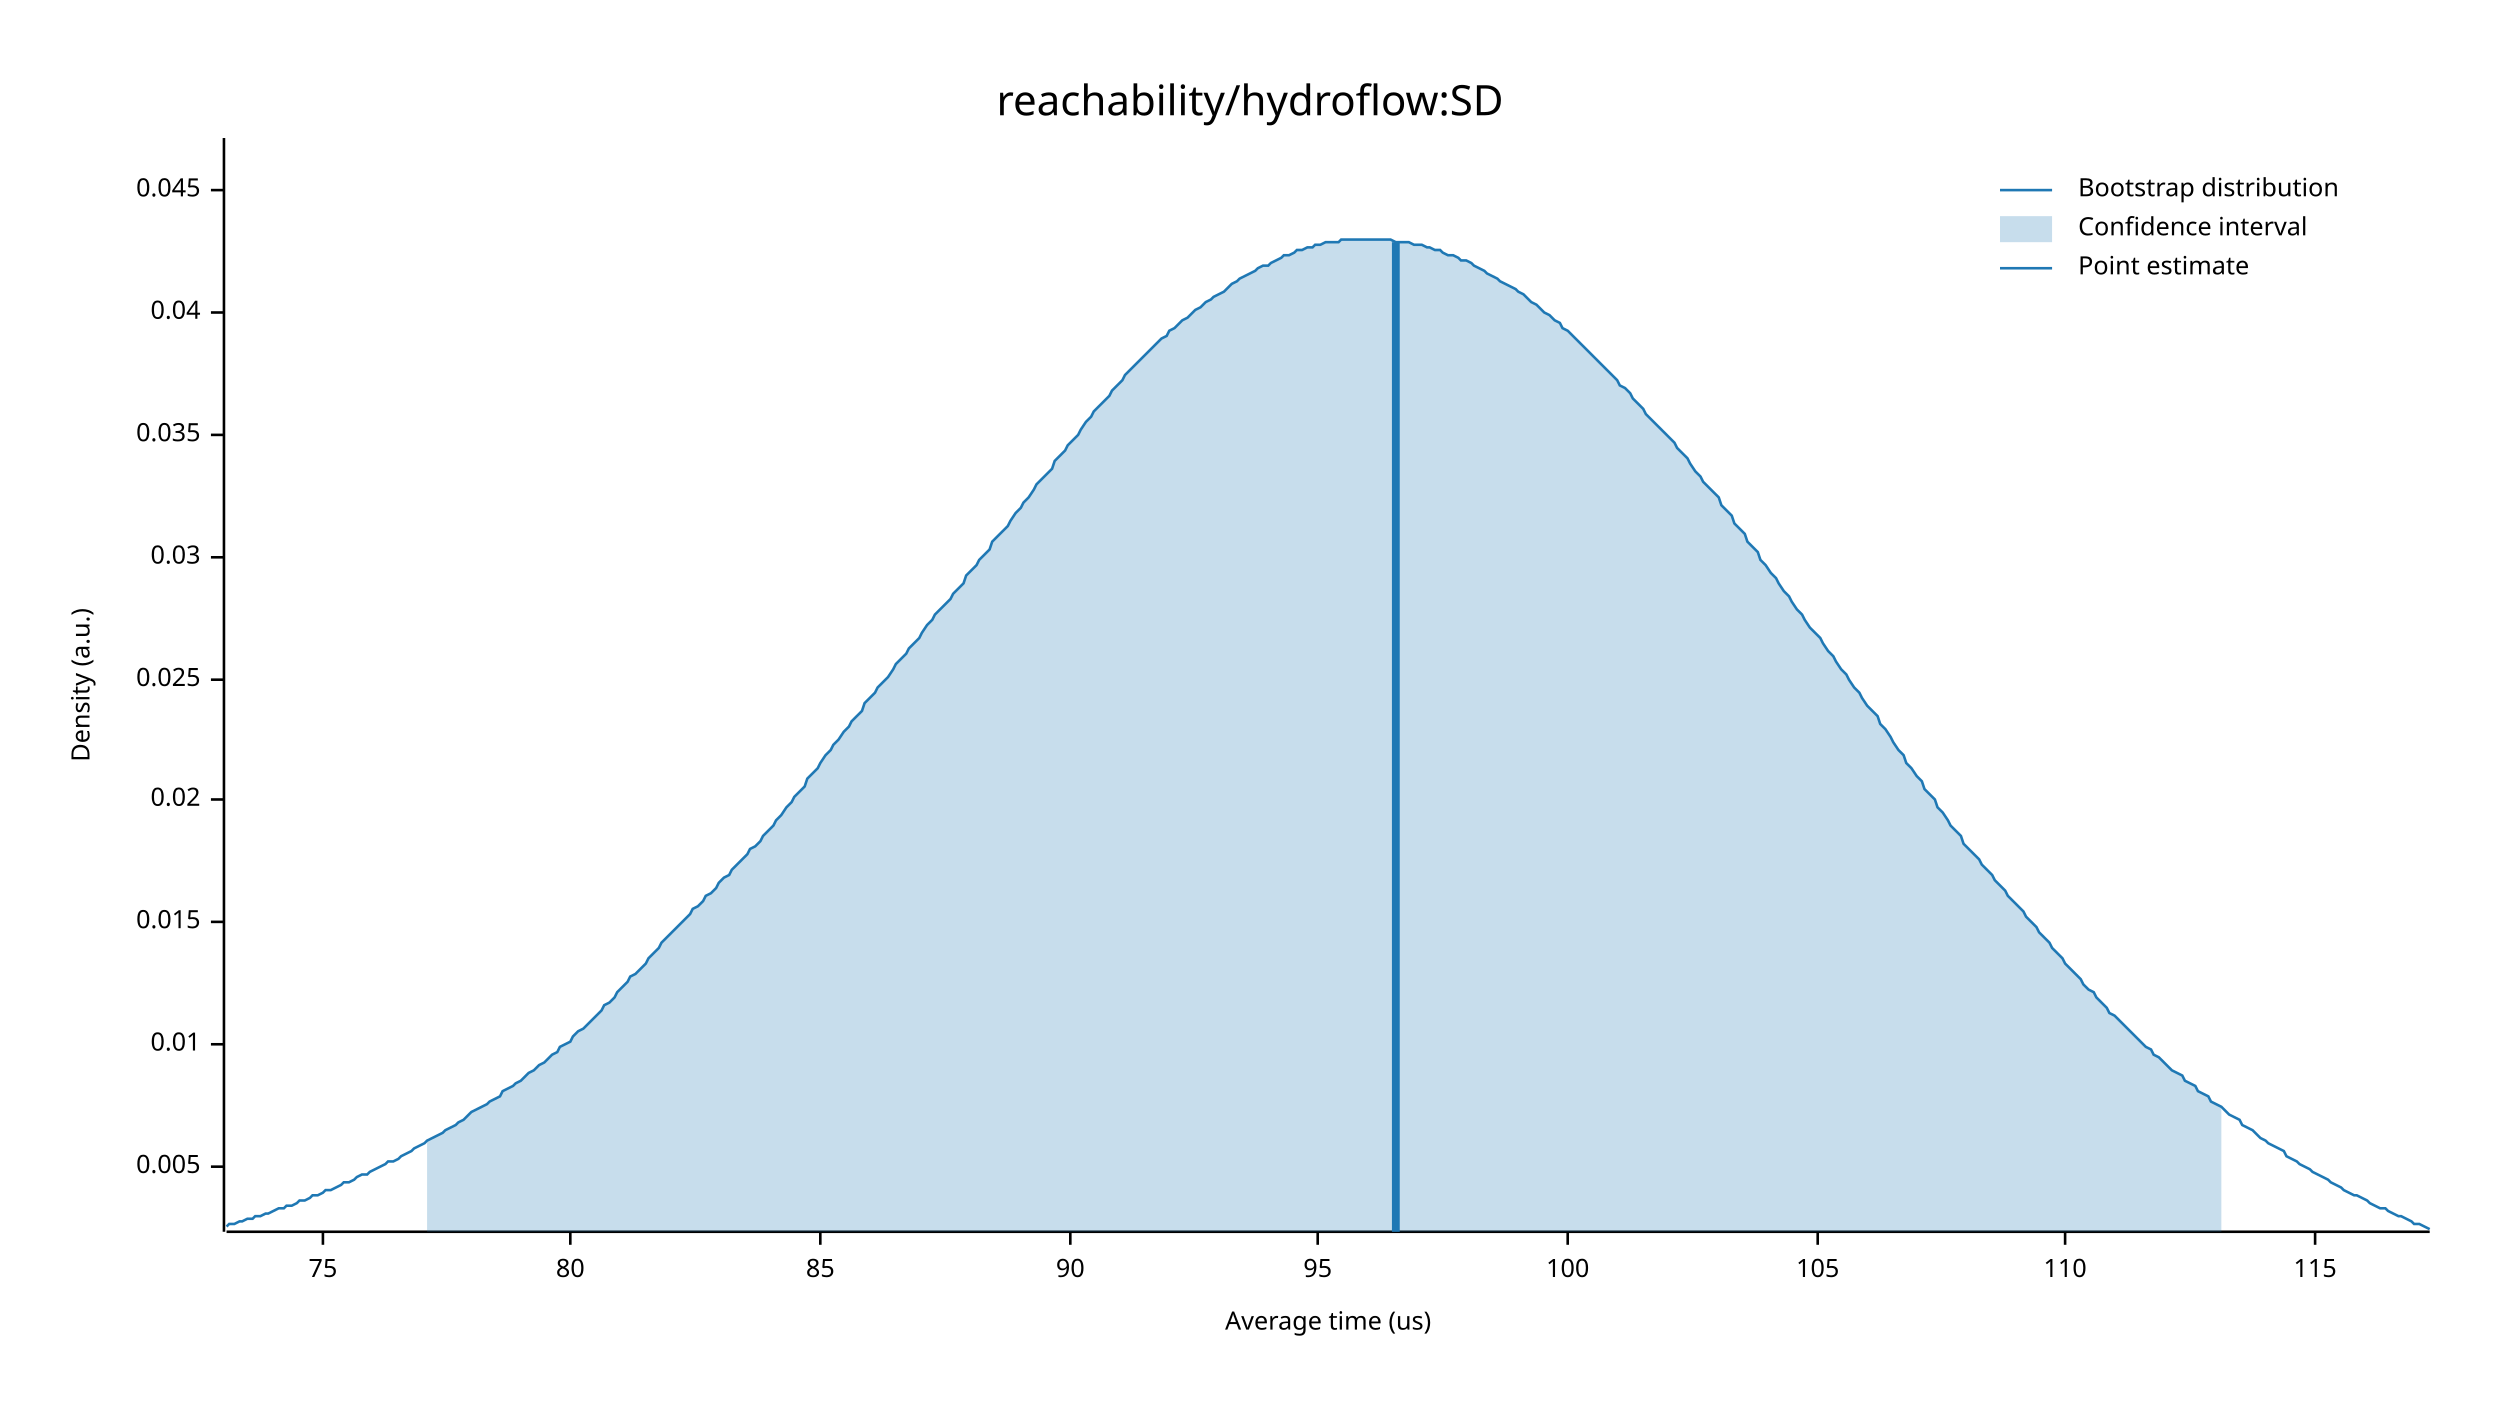
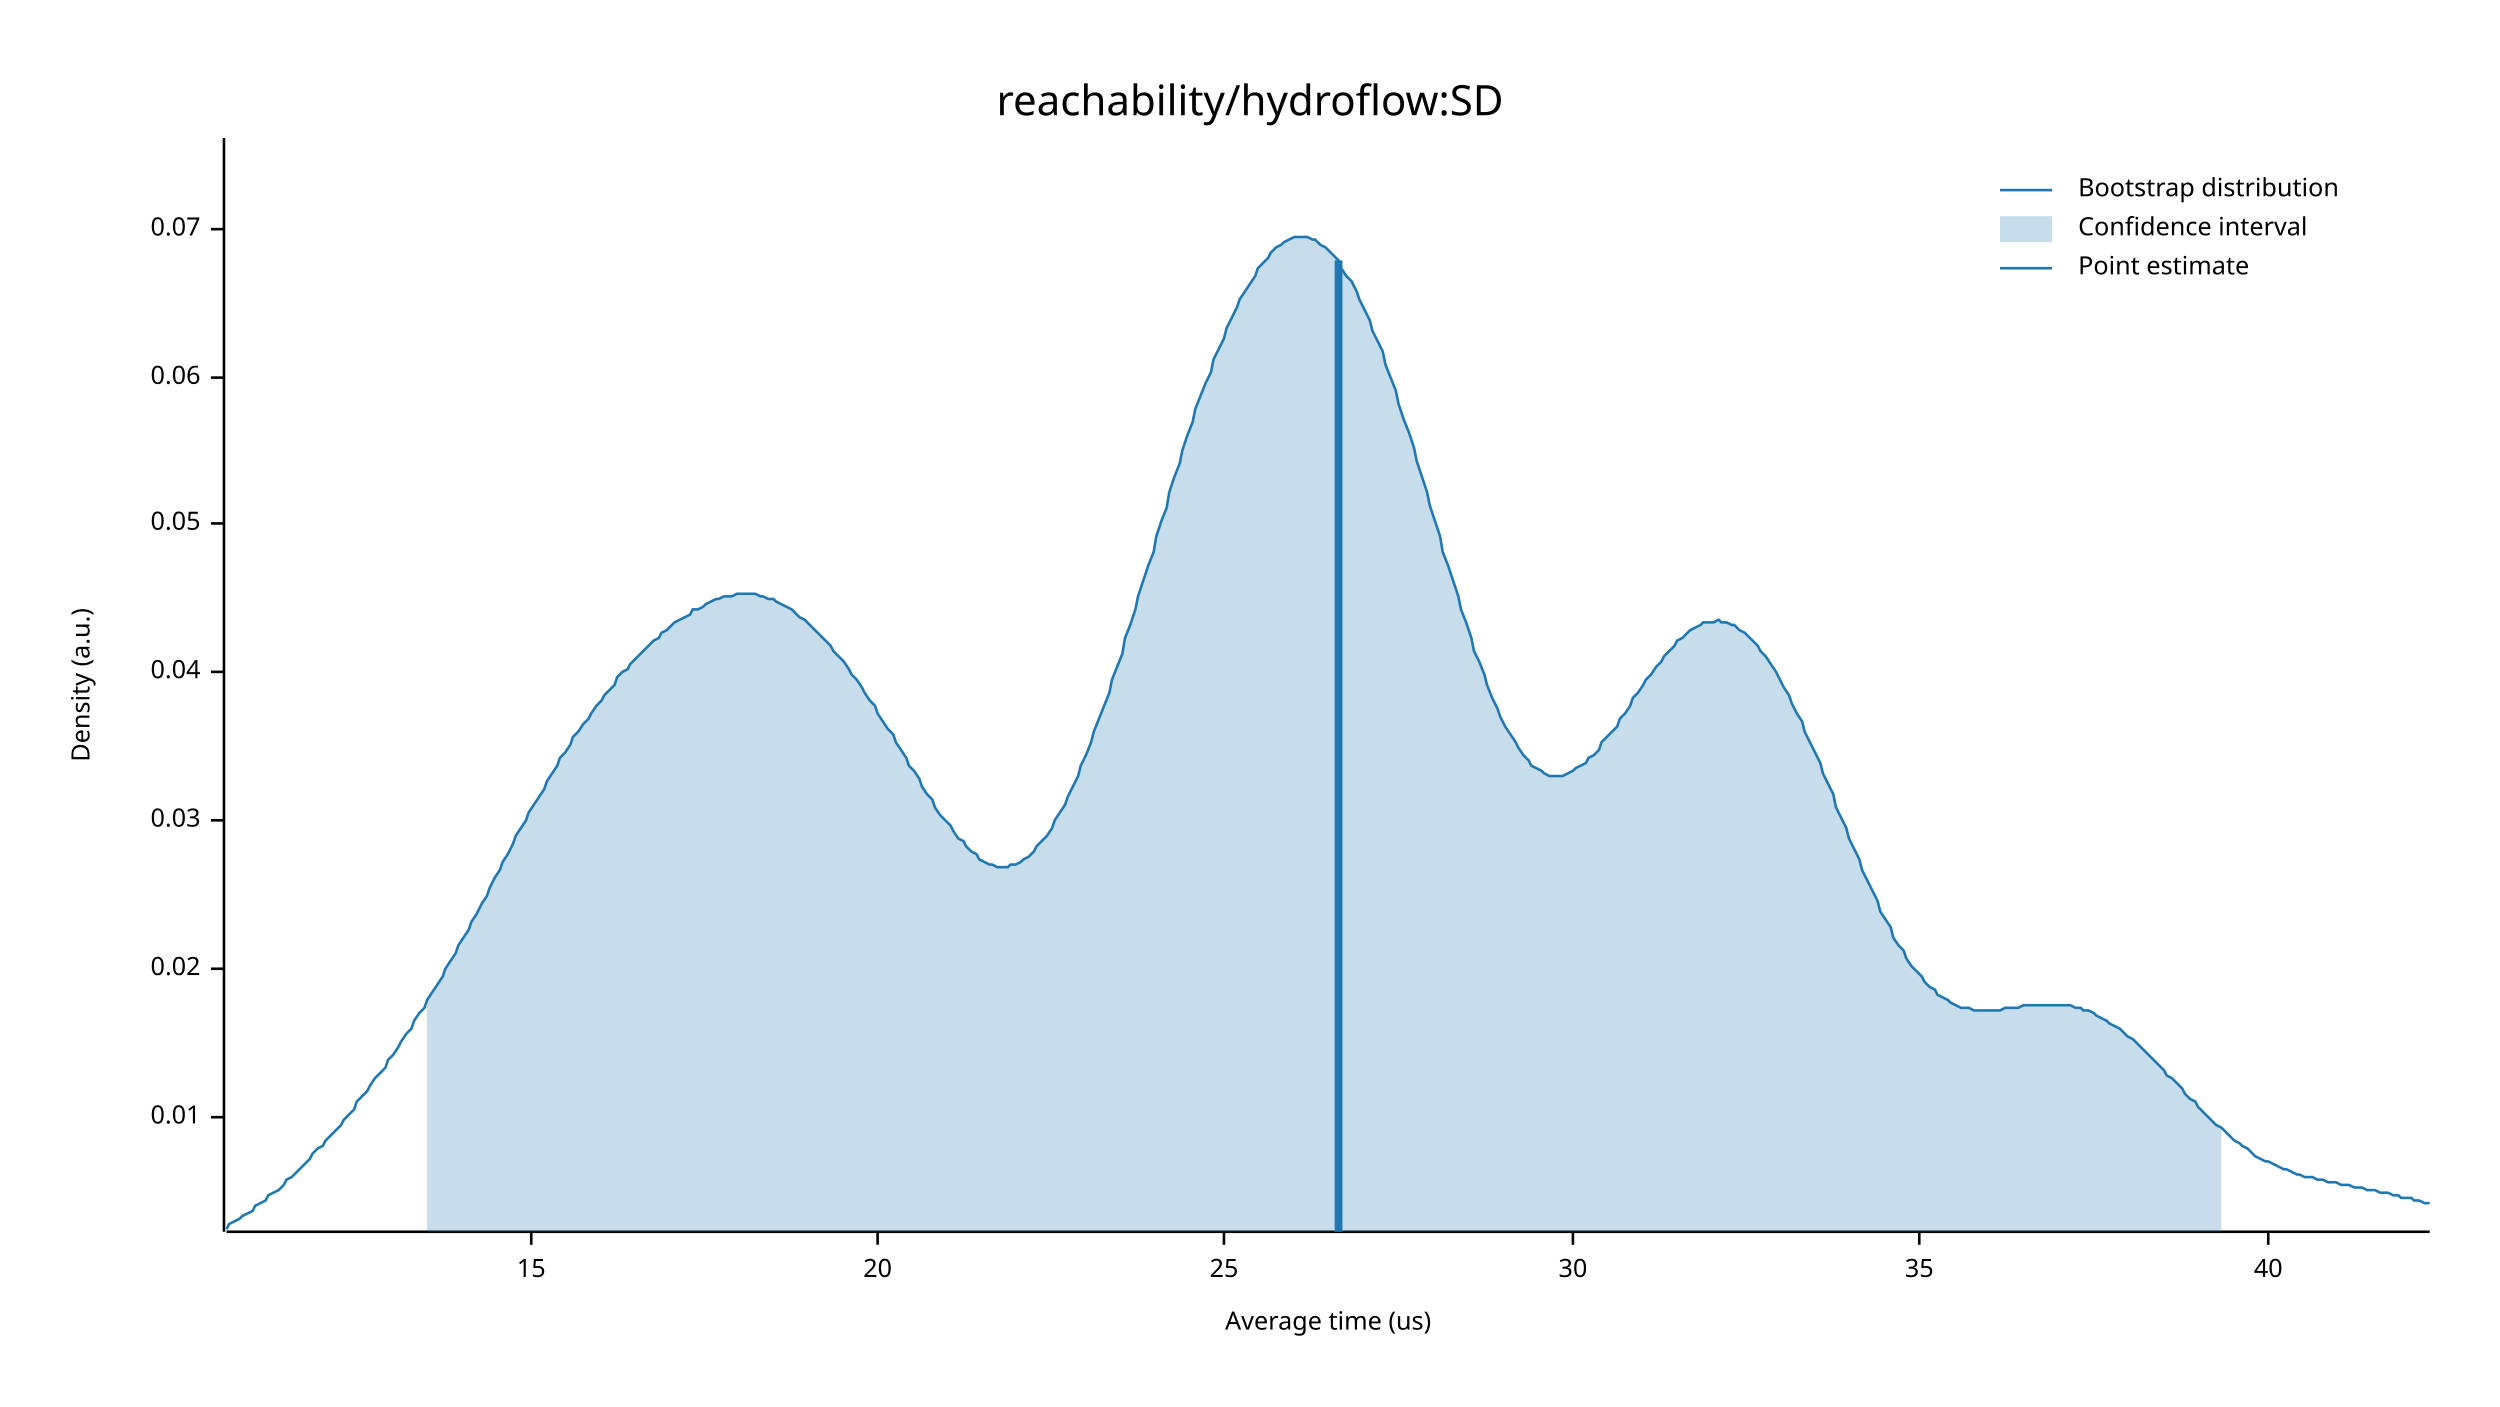
<svg xmlns="http://www.w3.org/2000/svg" width="960" height="540" viewBox="0 0 960 540">
  <text x="480" y="32" dy="0.76em" text-anchor="middle" font-family="sans-serif" font-size="16.129" opacity="1" fill="#000000">
reachability/hydroflow:SD
</text>
  <text x="27" y="263" dy="0.76em" text-anchor="middle" font-family="sans-serif" font-size="9.677" opacity="1" fill="#000000" transform="rotate(270, 27, 263)">
Density (a.u.)
</text>
  <text x="510" y="513" dy="-0.5ex" text-anchor="middle" font-family="sans-serif" font-size="9.677" opacity="1" fill="#000000">
Average time (us)
</text>
  <polyline fill="none" opacity="1" stroke="#000000" stroke-width="1" points="86,53 86,473 " />
-   <text x="77" y="448" dy="0.5ex" text-anchor="end" font-family="sans-serif" font-size="9.677" opacity="1" fill="#000000">
- 0.005
- </text>
-   <polyline fill="none" opacity="1" stroke="#000000" stroke-width="1" points="81,448 86,448 " />
-   <text x="77" y="401" dy="0.5ex" text-anchor="end" font-family="sans-serif" font-size="9.677" opacity="1" fill="#000000">
+   <text x="77" y="429" dy="0.5ex" text-anchor="end" font-family="sans-serif" font-size="9.677" opacity="1" fill="#000000">
0.01
</text>
-   <polyline fill="none" opacity="1" stroke="#000000" stroke-width="1" points="81,401 86,401 " />
-   <text x="77" y="354" dy="0.5ex" text-anchor="end" font-family="sans-serif" font-size="9.677" opacity="1" fill="#000000">
- 0.015
- </text>
-   <polyline fill="none" opacity="1" stroke="#000000" stroke-width="1" points="81,354 86,354 " />
-   <text x="77" y="307" dy="0.5ex" text-anchor="end" font-family="sans-serif" font-size="9.677" opacity="1" fill="#000000">
+   <polyline fill="none" opacity="1" stroke="#000000" stroke-width="1" points="81,429 86,429 " />
+   <text x="77" y="372" dy="0.5ex" text-anchor="end" font-family="sans-serif" font-size="9.677" opacity="1" fill="#000000">
0.02
</text>
-   <polyline fill="none" opacity="1" stroke="#000000" stroke-width="1" points="81,307 86,307 " />
-   <text x="77" y="261" dy="0.5ex" text-anchor="end" font-family="sans-serif" font-size="9.677" opacity="1" fill="#000000">
- 0.025
- </text>
-   <polyline fill="none" opacity="1" stroke="#000000" stroke-width="1" points="81,261 86,261 " />
-   <text x="77" y="214" dy="0.5ex" text-anchor="end" font-family="sans-serif" font-size="9.677" opacity="1" fill="#000000">
+   <polyline fill="none" opacity="1" stroke="#000000" stroke-width="1" points="81,372 86,372 " />
+   <text x="77" y="315" dy="0.5ex" text-anchor="end" font-family="sans-serif" font-size="9.677" opacity="1" fill="#000000">
0.03
</text>
-   <polyline fill="none" opacity="1" stroke="#000000" stroke-width="1" points="81,214 86,214 " />
-   <text x="77" y="167" dy="0.5ex" text-anchor="end" font-family="sans-serif" font-size="9.677" opacity="1" fill="#000000">
- 0.035
- </text>
-   <polyline fill="none" opacity="1" stroke="#000000" stroke-width="1" points="81,167 86,167 " />
-   <text x="77" y="120" dy="0.5ex" text-anchor="end" font-family="sans-serif" font-size="9.677" opacity="1" fill="#000000">
+   <polyline fill="none" opacity="1" stroke="#000000" stroke-width="1" points="81,315 86,315 " />
+   <text x="77" y="258" dy="0.5ex" text-anchor="end" font-family="sans-serif" font-size="9.677" opacity="1" fill="#000000">
0.04
</text>
-   <polyline fill="none" opacity="1" stroke="#000000" stroke-width="1" points="81,120 86,120 " />
-   <text x="77" y="73" dy="0.5ex" text-anchor="end" font-family="sans-serif" font-size="9.677" opacity="1" fill="#000000">
- 0.045
+   <polyline fill="none" opacity="1" stroke="#000000" stroke-width="1" points="81,258 86,258 " />
+   <text x="77" y="201" dy="0.5ex" text-anchor="end" font-family="sans-serif" font-size="9.677" opacity="1" fill="#000000">
+ 0.05
</text>
-   <polyline fill="none" opacity="1" stroke="#000000" stroke-width="1" points="81,73 86,73 " />
+   <polyline fill="none" opacity="1" stroke="#000000" stroke-width="1" points="81,201 86,201 " />
+   <text x="77" y="145" dy="0.5ex" text-anchor="end" font-family="sans-serif" font-size="9.677" opacity="1" fill="#000000">
+ 0.06
+ </text>
+   <polyline fill="none" opacity="1" stroke="#000000" stroke-width="1" points="81,145 86,145 " />
+   <text x="77" y="88" dy="0.5ex" text-anchor="end" font-family="sans-serif" font-size="9.677" opacity="1" fill="#000000">
+ 0.07
+ </text>
+   <polyline fill="none" opacity="1" stroke="#000000" stroke-width="1" points="81,88 86,88 " />
  <polyline fill="none" opacity="1" stroke="#000000" stroke-width="1" points="87,473 933,473 " />
-   <text x="124" y="483" dy="0.76em" text-anchor="middle" font-family="sans-serif" font-size="9.677" opacity="1" fill="#000000">
- 75
+   <text x="204" y="483" dy="0.76em" text-anchor="middle" font-family="sans-serif" font-size="9.677" opacity="1" fill="#000000">
+ 15
</text>
-   <polyline fill="none" opacity="1" stroke="#000000" stroke-width="1" points="124,473 124,478 " />
-   <text x="219" y="483" dy="0.76em" text-anchor="middle" font-family="sans-serif" font-size="9.677" opacity="1" fill="#000000">
- 80
+   <polyline fill="none" opacity="1" stroke="#000000" stroke-width="1" points="204,473 204,478 " />
+   <text x="337" y="483" dy="0.76em" text-anchor="middle" font-family="sans-serif" font-size="9.677" opacity="1" fill="#000000">
+ 20
</text>
-   <polyline fill="none" opacity="1" stroke="#000000" stroke-width="1" points="219,473 219,478 " />
-   <text x="315" y="483" dy="0.76em" text-anchor="middle" font-family="sans-serif" font-size="9.677" opacity="1" fill="#000000">
- 85
+   <polyline fill="none" opacity="1" stroke="#000000" stroke-width="1" points="337,473 337,478 " />
+   <text x="470" y="483" dy="0.76em" text-anchor="middle" font-family="sans-serif" font-size="9.677" opacity="1" fill="#000000">
+ 25
</text>
-   <polyline fill="none" opacity="1" stroke="#000000" stroke-width="1" points="315,473 315,478 " />
-   <text x="411" y="483" dy="0.76em" text-anchor="middle" font-family="sans-serif" font-size="9.677" opacity="1" fill="#000000">
- 90
+   <polyline fill="none" opacity="1" stroke="#000000" stroke-width="1" points="470,473 470,478 " />
+   <text x="604" y="483" dy="0.76em" text-anchor="middle" font-family="sans-serif" font-size="9.677" opacity="1" fill="#000000">
+ 30
</text>
-   <polyline fill="none" opacity="1" stroke="#000000" stroke-width="1" points="411,473 411,478 " />
-   <text x="506" y="483" dy="0.76em" text-anchor="middle" font-family="sans-serif" font-size="9.677" opacity="1" fill="#000000">
- 95
+   <polyline fill="none" opacity="1" stroke="#000000" stroke-width="1" points="604,473 604,478 " />
+   <text x="737" y="483" dy="0.76em" text-anchor="middle" font-family="sans-serif" font-size="9.677" opacity="1" fill="#000000">
+ 35
</text>
-   <polyline fill="none" opacity="1" stroke="#000000" stroke-width="1" points="506,473 506,478 " />
-   <text x="602" y="483" dy="0.76em" text-anchor="middle" font-family="sans-serif" font-size="9.677" opacity="1" fill="#000000">
- 100
+   <polyline fill="none" opacity="1" stroke="#000000" stroke-width="1" points="737,473 737,478 " />
+   <text x="871" y="483" dy="0.76em" text-anchor="middle" font-family="sans-serif" font-size="9.677" opacity="1" fill="#000000">
+ 40
</text>
-   <polyline fill="none" opacity="1" stroke="#000000" stroke-width="1" points="602,473 602,478 " />
-   <text x="698" y="483" dy="0.76em" text-anchor="middle" font-family="sans-serif" font-size="9.677" opacity="1" fill="#000000">
- 105
- </text>
-   <polyline fill="none" opacity="1" stroke="#000000" stroke-width="1" points="698,473 698,478 " />
-   <text x="793" y="483" dy="0.76em" text-anchor="middle" font-family="sans-serif" font-size="9.677" opacity="1" fill="#000000">
- 110
- </text>
-   <polyline fill="none" opacity="1" stroke="#000000" stroke-width="1" points="793,473 793,478 " />
-   <text x="889" y="483" dy="0.76em" text-anchor="middle" font-family="sans-serif" font-size="9.677" opacity="1" fill="#000000">
- 115
- </text>
-   <polyline fill="none" opacity="1" stroke="#000000" stroke-width="1" points="889,473 889,478 " />
-   <polyline fill="none" opacity="1" stroke="#1F78B4" stroke-width="1" points="87,471 88,470 90,470 92,469 93,469 95,468 97,468 98,467 100,467 102,466 103,466 105,465 107,464 109,464 110,463 112,463 114,462 115,461 117,461 119,460 120,459 122,459 124,458 125,457 127,457 129,456 131,455 132,454 134,454 136,453 137,452 139,451 141,451 142,450 144,449 146,448 148,447 149,446 151,446 153,445 154,444 156,443 158,442 159,441 161,440 163,439 164,438 166,437 168,436 170,435 171,434 173,433 175,432 176,431 178,430 180,428 181,427 183,426 185,425 187,424 188,423 190,422 192,421 193,419 195,418 197,417 198,416 200,415 202,413 203,412 205,411 207,409 209,408 210,407 212,405 214,404 215,402 217,401 219,400 220,398 222,396 224,395 226,393 227,392 229,390 231,388 232,386 234,385 236,383 237,381 239,379 241,377 242,375 244,374 246,372 248,370 249,368 251,366 253,364 254,362 256,360 258,358 259,357 261,355 263,353 265,351 266,349 268,348 270,346 271,344 273,343 275,341 276,339 278,337 280,336 281,334 283,332 285,330 287,328 288,326 290,325 292,323 293,321 295,319 297,317 298,315 300,313 302,310 304,308 305,306 307,304 309,302 310,299 312,297 314,295 315,293 317,290 319,288 320,286 322,284 324,281 326,279 327,277 329,275 331,273 332,270 334,268 336,266 337,264 339,262 341,260 343,257 344,255 346,253 348,251 349,249 351,247 353,245 354,243 356,240 358,238 359,236 361,234 363,232 365,230 366,228 368,226 370,224 371,221 373,219 375,217 376,215 378,213 380,211 381,208 383,206 385,204 387,202 388,200 390,197 392,195 393,193 395,191 397,188 398,186 400,184 402,182 404,180 405,177 407,175 409,173 410,171 412,169 414,167 415,165 417,162 419,160 420,158 422,156 424,154 426,152 427,150 429,148 431,146 432,144 434,142 436,140 437,139 439,137 441,135 443,133 444,132 446,130 448,129 449,127 451,126 453,124 454,123 456,122 458,120 459,119 461,118 463,116 465,115 466,114 468,113 470,112 471,111 473,109 475,108 476,107 478,106 480,105 482,104 483,103 485,102 487,102 488,101 490,100 492,99 493,98 495,98 497,97 498,96 500,96 502,95 504,95 505,94 507,94 509,93 510,93 512,93 514,93 515,92 517,92 519,92 521,92 522,92 524,92 526,92 527,92 529,92 531,92 532,92 534,92 536,93 537,93 539,93 541,93 543,94 544,94 546,94 548,95 549,95 551,96 553,96 554,97 556,98 558,98 560,99 561,100 563,100 565,101 566,102 568,103 570,104 571,105 573,106 575,107 576,108 578,109 580,110 582,111 583,112 585,113 587,115 588,116 590,117 592,119 593,120 595,121 597,123 599,124 600,126 602,127 604,129 605,130 607,132 609,134 610,135 612,137 614,139 615,140 617,142 619,144 621,146 622,148 624,149 626,151 627,153 629,155 631,157 632,159 634,161 636,163 638,165 639,166 641,168 643,170 644,172 646,174 648,176 649,178 651,181 653,183 654,185 656,187 658,189 660,191 661,194 663,196 665,198 666,201 668,203 670,205 671,208 673,210 675,212 676,215 678,217 680,220 682,222 683,224 685,227 687,229 688,231 690,234 692,236 693,238 695,241 697,243 699,245 700,247 702,250 704,252 705,254 707,257 709,259 710,261 712,264 714,266 715,268 717,271 719,273 721,275 722,278 724,280 726,283 727,285 729,288 731,290 732,293 734,295 736,298 738,300 739,303 741,305 743,307 744,310 746,312 748,315 749,317 751,319 753,321 754,324 756,326 758,328 760,330 761,332 763,334 765,336 766,338 768,340 770,342 771,344 773,346 775,348 777,350 778,352 780,354 782,356 783,358 785,360 787,362 788,364 790,366 792,368 793,370 795,372 797,374 799,376 800,378 802,380 804,381 805,383 807,385 809,387 810,389 812,390 814,392 816,394 817,395 819,397 821,399 822,400 824,402 826,403 827,405 829,406 831,408 832,409 834,411 836,412 838,413 839,415 841,416 843,417 844,419 846,420 848,421 849,423 851,424 853,425 855,427 856,428 858,429 860,430 861,432 863,433 865,434 866,435 868,437 870,438 871,439 873,440 875,441 877,442 878,444 880,445 882,446 883,447 885,448 887,449 888,450 890,451 892,452 894,453 895,454 897,455 899,456 900,457 902,458 904,459 905,459 907,460 909,461 910,462 912,463 914,464 916,464 917,465 919,466 921,467 922,467 924,468 926,469 927,470 929,470 931,471 933,472 " />
-   <polygon opacity="0.25" fill="#1F78B4" points="164,438 166,437 168,436 170,435 171,434 173,433 175,432 176,431 178,430 180,428 181,427 183,426 185,425 187,424 188,423 190,422 192,421 193,419 195,418 197,417 198,416 200,415 202,413 203,412 205,411 207,409 209,408 210,407 212,405 214,404 215,402 217,401 219,400 220,398 222,396 224,395 226,393 227,392 229,390 231,388 232,386 234,385 236,383 237,381 239,379 241,377 242,375 244,374 246,372 248,370 249,368 251,366 253,364 254,362 256,360 258,358 259,357 261,355 263,353 265,351 266,349 268,348 270,346 271,344 273,343 275,341 276,339 278,337 280,336 281,334 283,332 285,330 287,328 288,326 290,325 292,323 293,321 295,319 297,317 298,315 300,313 302,310 304,308 305,306 307,304 309,302 310,299 312,297 314,295 315,293 317,290 319,288 320,286 322,284 324,281 326,279 327,277 329,275 331,273 332,270 334,268 336,266 337,264 339,262 341,260 343,257 344,255 346,253 348,251 349,249 351,247 353,245 354,243 356,240 358,238 359,236 361,234 363,232 365,230 366,228 368,226 370,224 371,221 373,219 375,217 376,215 378,213 380,211 381,208 383,206 385,204 387,202 388,200 390,197 392,195 393,193 395,191 397,188 398,186 400,184 402,182 404,180 405,177 407,175 409,173 410,171 412,169 414,167 415,165 417,162 419,160 420,158 422,156 424,154 426,152 427,150 429,148 431,146 432,144 434,142 436,140 437,139 439,137 441,135 443,133 444,132 446,130 448,129 449,127 451,126 453,124 454,123 456,122 458,120 459,119 461,118 463,116 465,115 466,114 468,113 470,112 471,111 473,109 475,108 476,107 478,106 480,105 482,104 483,103 485,102 487,102 488,101 490,100 492,99 493,98 495,98 497,97 498,96 500,96 502,95 504,95 505,94 507,94 509,93 510,93 512,93 514,93 515,92 517,92 519,92 521,92 522,92 524,92 526,92 527,92 529,92 531,92 532,92 534,92 536,93 537,93 539,93 541,93 543,94 544,94 546,94 548,95 549,95 551,96 553,96 554,97 556,98 558,98 560,99 561,100 563,100 565,101 566,102 568,103 570,104 571,105 573,106 575,107 576,108 578,109 580,110 582,111 583,112 585,113 587,115 588,116 590,117 592,119 593,120 595,121 597,123 599,124 600,126 602,127 604,129 605,130 607,132 609,134 610,135 612,137 614,139 615,140 617,142 619,144 621,146 622,148 624,149 626,151 627,153 629,155 631,157 632,159 634,161 636,163 638,165 639,166 641,168 643,170 644,172 646,174 648,176 649,178 651,181 653,183 654,185 656,187 658,189 660,191 661,194 663,196 665,198 666,201 668,203 670,205 671,208 673,210 675,212 676,215 678,217 680,220 682,222 683,224 685,227 687,229 688,231 690,234 692,236 693,238 695,241 697,243 699,245 700,247 702,250 704,252 705,254 707,257 709,259 710,261 712,264 714,266 715,268 717,271 719,273 721,275 722,278 724,280 726,283 727,285 729,288 731,290 732,293 734,295 736,298 738,300 739,303 741,305 743,307 744,310 746,312 748,315 749,317 751,319 753,321 754,324 756,326 758,328 760,330 761,332 763,334 765,336 766,338 768,340 770,342 771,344 773,346 775,348 777,350 778,352 780,354 782,356 783,358 785,360 787,362 788,364 790,366 792,368 793,370 795,372 797,374 799,376 800,378 802,380 804,381 805,383 807,385 809,387 810,389 812,390 814,392 816,394 817,395 819,397 821,399 822,400 824,402 826,403 827,405 829,406 831,408 832,409 834,411 836,412 838,413 839,415 841,416 843,417 844,419 846,420 848,421 849,423 851,424 853,425 853,473 164,473 " />
-   <polyline fill="none" opacity="1" stroke="#1F78B4" stroke-width="3" points="536,473 536,93 " />
+   <polyline fill="none" opacity="1" stroke="#000000" stroke-width="1" points="871,473 871,478 " />
+   <polyline fill="none" opacity="1" stroke="#1F78B4" stroke-width="1" points="87,472 88,470 90,469 92,468 93,467 95,466 97,465 98,463 100,462 102,461 103,459 105,458 107,457 109,455 110,453 112,452 114,450 115,449 117,447 119,445 120,443 122,441 124,440 125,438 127,436 129,434 131,432 132,430 134,428 136,426 137,423 139,421 141,419 142,417 144,414 146,412 148,410 149,407 151,405 153,402 154,400 156,397 158,395 159,392 161,389 163,387 164,384 166,381 168,378 170,375 171,372 173,369 175,366 176,363 178,360 180,357 181,354 183,351 185,347 187,344 188,341 190,337 192,334 193,331 195,328 197,324 198,321 200,318 202,315 203,312 205,309 207,306 209,303 210,300 212,297 214,294 215,291 217,289 219,286 220,283 222,281 224,278 226,276 227,274 229,271 231,269 232,267 234,265 236,263 237,260 239,258 241,257 242,255 244,253 246,251 248,249 249,248 251,246 253,245 254,243 256,242 258,240 259,239 261,238 263,237 265,236 266,234 268,234 270,233 271,232 273,231 275,230 276,230 278,229 280,229 281,229 283,228 285,228 287,228 288,228 290,228 292,229 293,229 295,230 297,230 298,231 300,232 302,233 304,234 305,235 307,237 309,238 310,239 312,241 314,243 315,244 317,246 319,248 320,250 322,252 324,254 326,257 327,259 329,261 331,264 332,266 334,269 336,271 337,274 339,277 341,280 343,282 344,285 346,288 348,291 349,294 351,296 353,299 354,302 356,305 358,307 359,310 361,313 363,315 365,317 366,319 368,322 370,323 371,325 373,327 375,328 376,330 378,331 380,332 381,332 383,333 385,333 387,333 388,332 390,332 392,331 393,330 395,329 397,327 398,325 400,323 402,321 404,318 405,315 407,312 409,309 410,306 412,302 414,298 415,294 417,290 419,285 420,281 422,276 424,271 426,266 427,261 429,256 431,251 432,245 434,240 436,234 437,229 439,223 441,217 443,212 444,206 446,200 448,195 449,189 451,183 453,178 454,173 456,167 458,162 459,157 461,152 463,147 465,143 466,138 468,134 470,130 471,126 473,122 475,118 476,115 478,112 480,109 482,106 483,103 485,101 487,99 488,97 490,95 492,94 493,93 495,92 497,91 498,91 500,91 502,91 504,92 505,92 507,94 509,95 510,96 512,98 514,100 515,103 517,106 519,108 521,112 522,115 524,119 526,123 527,127 529,131 531,135 532,140 534,145 536,150 537,155 539,161 541,166 543,172 544,177 546,183 548,189 549,194 551,200 553,206 554,212 556,217 558,223 560,229 561,234 563,239 565,245 566,250 568,254 570,259 571,263 573,268 575,272 576,275 578,279 580,282 582,285 583,287 585,290 587,292 588,294 590,295 592,296 593,297 595,298 597,298 599,298 600,298 602,297 604,296 605,295 607,294 609,293 610,291 612,290 614,288 615,285 617,283 619,281 621,279 622,276 624,274 626,271 627,268 629,266 631,263 632,261 634,259 636,256 638,254 639,252 641,250 643,248 644,246 646,245 648,243 649,242 651,241 653,240 654,239 656,239 658,239 660,238 661,239 663,239 665,240 666,240 668,242 670,243 671,244 673,246 675,248 676,250 678,252 680,255 682,258 683,260 685,264 687,267 688,270 690,274 692,277 693,281 695,285 697,289 699,293 700,297 702,301 704,305 705,310 707,314 709,318 710,322 712,326 714,330 715,334 717,338 719,342 721,346 722,350 724,353 726,356 727,360 729,363 731,365 732,368 734,371 736,373 738,375 739,377 741,379 743,380 744,382 746,383 748,384 749,385 751,386 753,387 754,387 756,387 758,388 760,388 761,388 763,388 765,388 766,388 768,388 770,387 771,387 773,387 775,387 777,386 778,386 780,386 782,386 783,386 785,386 787,386 788,386 790,386 792,386 793,386 795,386 797,387 799,387 800,388 802,388 804,389 805,390 807,391 809,392 810,393 812,394 814,395 816,397 817,398 819,399 821,401 822,402 824,404 826,406 827,407 829,409 831,411 832,413 834,414 836,416 838,418 839,420 841,422 843,423 844,425 846,427 848,429 849,430 851,432 853,433 855,435 856,436 858,438 860,439 861,440 863,441 865,443 866,444 868,445 870,446 871,446 873,447 875,448 877,449 878,449 880,450 882,451 883,451 885,452 887,452 888,452 890,453 892,453 894,454 895,454 897,454 899,455 900,455 902,455 904,456 905,456 907,456 909,457 910,457 912,457 914,458 916,458 917,458 919,459 921,459 922,460 924,460 926,460 927,461 929,461 931,462 933,462 " />
+   <polygon opacity="0.25" fill="#1F78B4" points="164,384 166,381 168,378 170,375 171,372 173,369 175,366 176,363 178,360 180,357 181,354 183,351 185,347 187,344 188,341 190,337 192,334 193,331 195,328 197,324 198,321 200,318 202,315 203,312 205,309 207,306 209,303 210,300 212,297 214,294 215,291 217,289 219,286 220,283 222,281 224,278 226,276 227,274 229,271 231,269 232,267 234,265 236,263 237,260 239,258 241,257 242,255 244,253 246,251 248,249 249,248 251,246 253,245 254,243 256,242 258,240 259,239 261,238 263,237 265,236 266,234 268,234 270,233 271,232 273,231 275,230 276,230 278,229 280,229 281,229 283,228 285,228 287,228 288,228 290,228 292,229 293,229 295,230 297,230 298,231 300,232 302,233 304,234 305,235 307,237 309,238 310,239 312,241 314,243 315,244 317,246 319,248 320,250 322,252 324,254 326,257 327,259 329,261 331,264 332,266 334,269 336,271 337,274 339,277 341,280 343,282 344,285 346,288 348,291 349,294 351,296 353,299 354,302 356,305 358,307 359,310 361,313 363,315 365,317 366,319 368,322 370,323 371,325 373,327 375,328 376,330 378,331 380,332 381,332 383,333 385,333 387,333 388,332 390,332 392,331 393,330 395,329 397,327 398,325 400,323 402,321 404,318 405,315 407,312 409,309 410,306 412,302 414,298 415,294 417,290 419,285 420,281 422,276 424,271 426,266 427,261 429,256 431,251 432,245 434,240 436,234 437,229 439,223 441,217 443,212 444,206 446,200 448,195 449,189 451,183 453,178 454,173 456,167 458,162 459,157 461,152 463,147 465,143 466,138 468,134 470,130 471,126 473,122 475,118 476,115 478,112 480,109 482,106 483,103 485,101 487,99 488,97 490,95 492,94 493,93 495,92 497,91 498,91 500,91 502,91 504,92 505,92 507,94 509,95 510,96 512,98 514,100 515,103 517,106 519,108 521,112 522,115 524,119 526,123 527,127 529,131 531,135 532,140 534,145 536,150 537,155 539,161 541,166 543,172 544,177 546,183 548,189 549,194 551,200 553,206 554,212 556,217 558,223 560,229 561,234 563,239 565,245 566,250 568,254 570,259 571,263 573,268 575,272 576,275 578,279 580,282 582,285 583,287 585,290 587,292 588,294 590,295 592,296 593,297 595,298 597,298 599,298 600,298 602,297 604,296 605,295 607,294 609,293 610,291 612,290 614,288 615,285 617,283 619,281 621,279 622,276 624,274 626,271 627,268 629,266 631,263 632,261 634,259 636,256 638,254 639,252 641,250 643,248 644,246 646,245 648,243 649,242 651,241 653,240 654,239 656,239 658,239 660,238 661,239 663,239 665,240 666,240 668,242 670,243 671,244 673,246 675,248 676,250 678,252 680,255 682,258 683,260 685,264 687,267 688,270 690,274 692,277 693,281 695,285 697,289 699,293 700,297 702,301 704,305 705,310 707,314 709,318 710,322 712,326 714,330 715,334 717,338 719,342 721,346 722,350 724,353 726,356 727,360 729,363 731,365 732,368 734,371 736,373 738,375 739,377 741,379 743,380 744,382 746,383 748,384 749,385 751,386 753,387 754,387 756,387 758,388 760,388 761,388 763,388 765,388 766,388 768,388 770,387 771,387 773,387 775,387 777,386 778,386 780,386 782,386 783,386 785,386 787,386 788,386 790,386 792,386 793,386 795,386 797,387 799,387 800,388 802,388 804,389 805,390 807,391 809,392 810,393 812,394 814,395 816,397 817,398 819,399 821,401 822,402 824,404 826,406 827,407 829,409 831,411 832,413 834,414 836,416 838,418 839,420 841,422 843,423 844,425 846,427 848,429 849,430 851,432 853,433 853,473 164,473 " />
+   <polyline fill="none" opacity="1" stroke="#1F78B4" stroke-width="3" points="514,473 514,100 " />
  <text x="798" y="68" dy="0.76em" text-anchor="start" font-family="sans-serif" font-size="9.677" opacity="1" fill="#000000">
Bootstrap distribution
</text>
  <text x="798" y="83" dy="0.76em" text-anchor="start" font-family="sans-serif" font-size="9.677" opacity="1" fill="#000000">
Confidence interval
</text>
  <text x="798" y="98" dy="0.76em" text-anchor="start" font-family="sans-serif" font-size="9.677" opacity="1" fill="#000000">
Point estimate
</text>
  <polyline fill="none" opacity="1" stroke="#1F78B4" stroke-width="1" points="768,73 788,73 " />
  <rect x="768" y="83" width="20" height="10" opacity="0.25" fill="#1F78B4" stroke="none" />
  <polyline fill="none" opacity="1" stroke="#1F78B4" stroke-width="1" points="768,103 788,103 " />
</svg>
